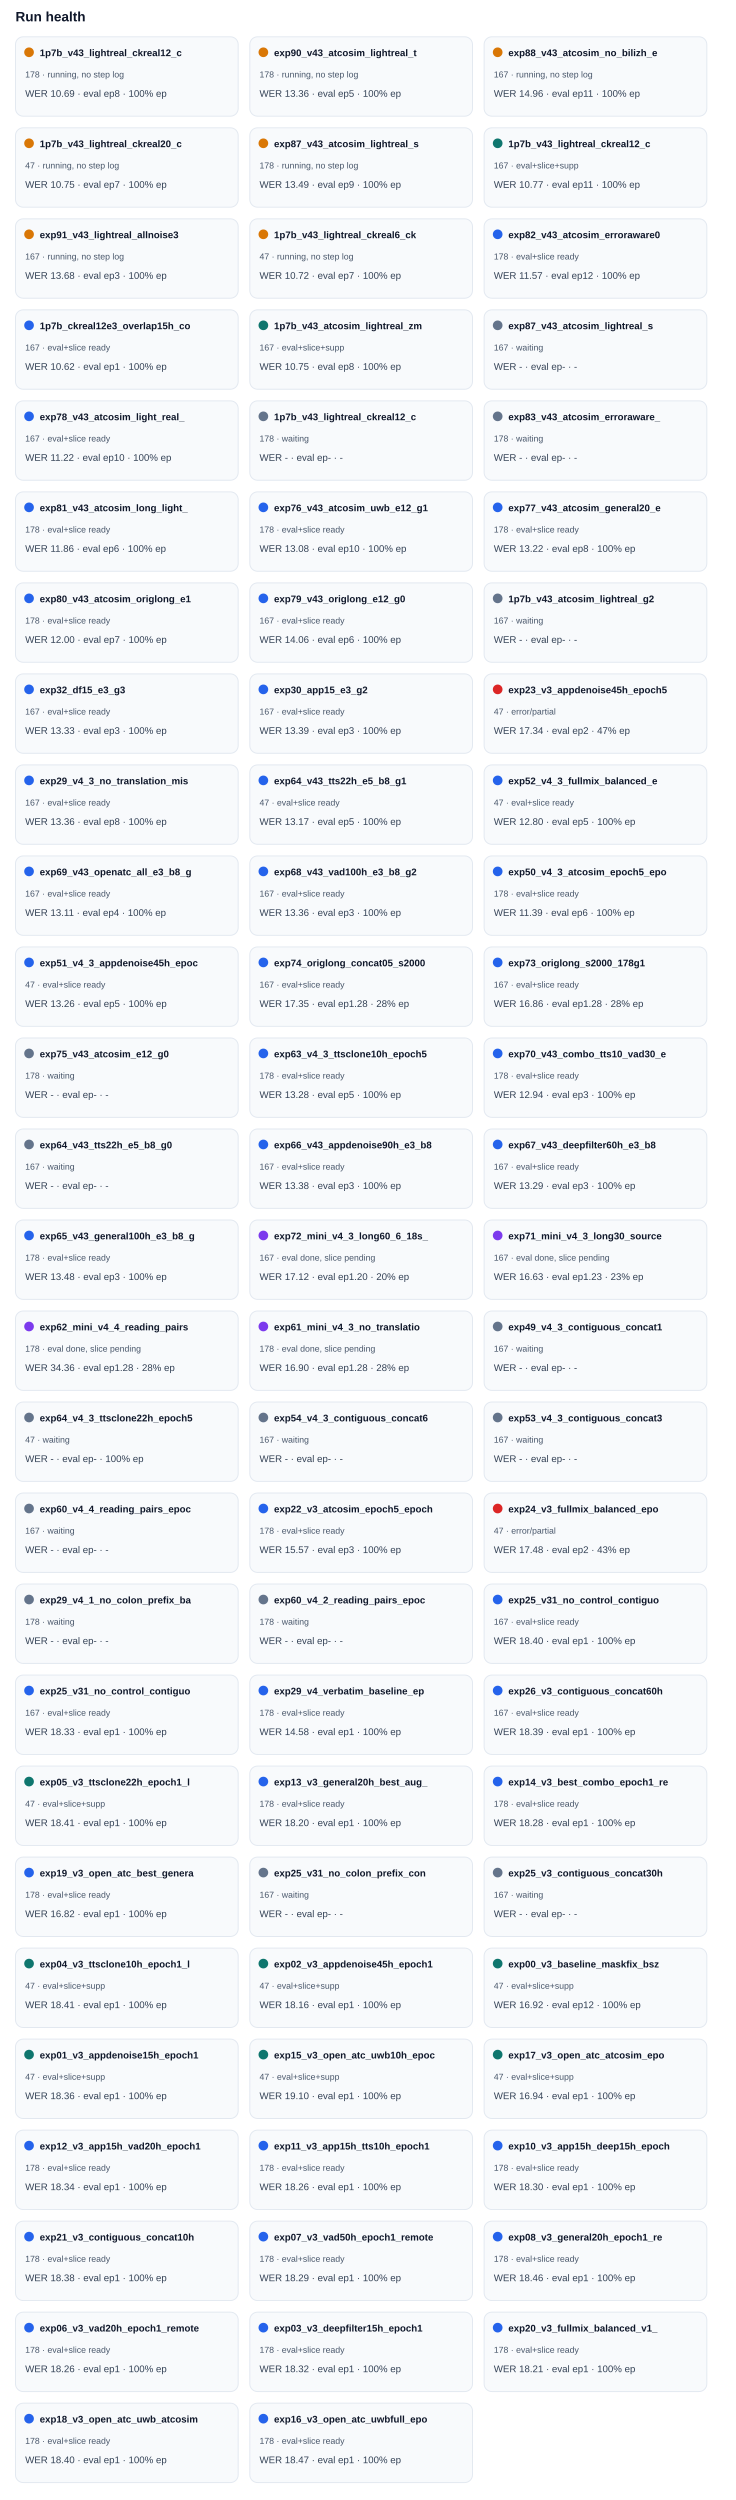
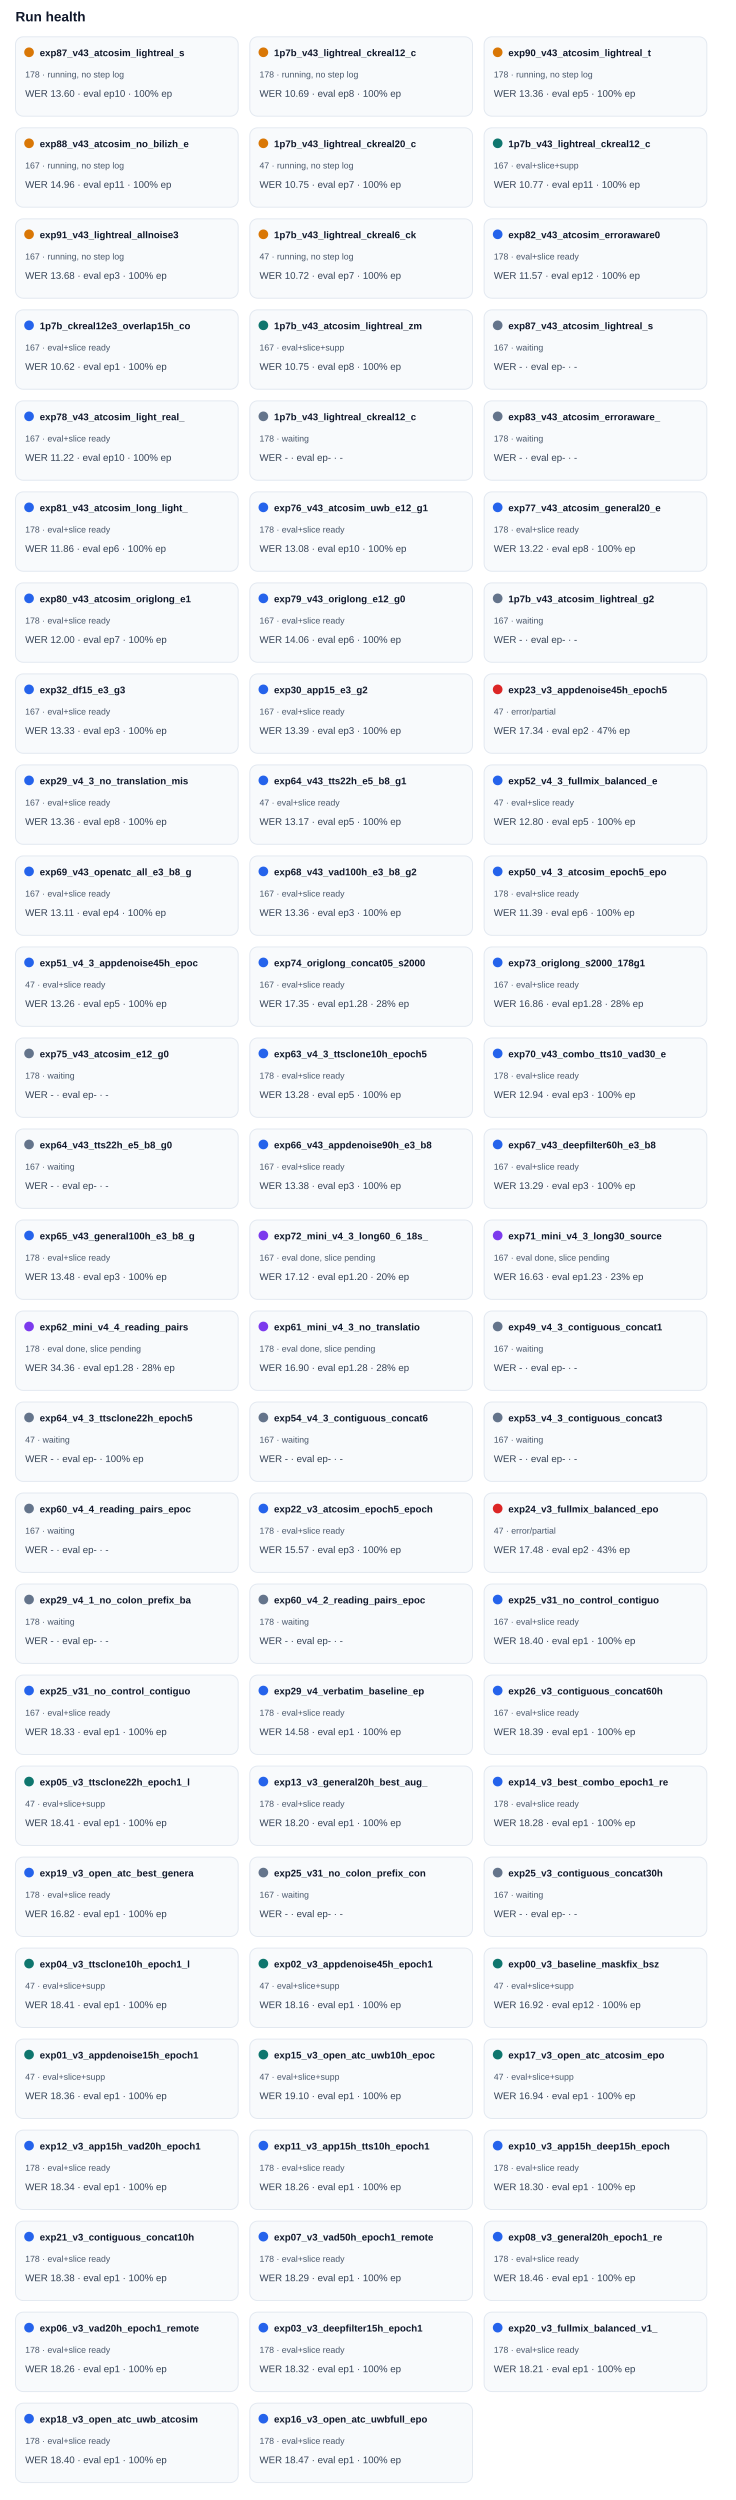
<svg xmlns="http://www.w3.org/2000/svg" width="100%" viewBox="0 0 760 2582" style="max-width:760px;background:#ffffff;border:1px solid #e5e7eb;border-radius:10px;">
  <text x="16.0" y="22.0" font-size="14" fill="#0f172a" text-anchor="start" font-family="Arial, sans-serif" font-weight="700">Run health</text>
  <rect x="16" y="38" width="230" height="82" rx="8" fill="#f8fafc" stroke="#e2e8f0" />
  <circle cx="30" cy="54" r="5" fill="#d97706" />
-   <text x="41.0" y="58.0" font-size="10" fill="#0f172a" text-anchor="start" font-family="Arial, sans-serif" font-weight="700">1p7b_v43_lightreal_ckreal12_c</text>
+   <text x="41.0" y="58.0" font-size="10" fill="#0f172a" text-anchor="start" font-family="Arial, sans-serif" font-weight="700">exp87_v43_atcosim_lightreal_s</text>
  <text x="26.0" y="80.0" font-size="9" fill="#475569" text-anchor="start" font-family="Arial, sans-serif" font-weight="400">178 · running, no step log</text>
-   <text x="26.0" y="100.0" font-size="10" fill="#334155" text-anchor="start" font-family="Arial, sans-serif" font-weight="400">WER 10.69 · eval ep8 · 100% ep</text>
+   <text x="26.0" y="100.0" font-size="10" fill="#334155" text-anchor="start" font-family="Arial, sans-serif" font-weight="400">WER 13.60 · eval ep10 · 100% ep</text>
  <rect x="258" y="38" width="230" height="82" rx="8" fill="#f8fafc" stroke="#e2e8f0" />
  <circle cx="272" cy="54" r="5" fill="#d97706" />
-   <text x="283.0" y="58.0" font-size="10" fill="#0f172a" text-anchor="start" font-family="Arial, sans-serif" font-weight="700">exp90_v43_atcosim_lightreal_t</text>
+   <text x="283.0" y="58.0" font-size="10" fill="#0f172a" text-anchor="start" font-family="Arial, sans-serif" font-weight="700">1p7b_v43_lightreal_ckreal12_c</text>
  <text x="268.0" y="80.0" font-size="9" fill="#475569" text-anchor="start" font-family="Arial, sans-serif" font-weight="400">178 · running, no step log</text>
-   <text x="268.0" y="100.0" font-size="10" fill="#334155" text-anchor="start" font-family="Arial, sans-serif" font-weight="400">WER 13.36 · eval ep5 · 100% ep</text>
+   <text x="268.0" y="100.0" font-size="10" fill="#334155" text-anchor="start" font-family="Arial, sans-serif" font-weight="400">WER 10.69 · eval ep8 · 100% ep</text>
  <rect x="500" y="38" width="230" height="82" rx="8" fill="#f8fafc" stroke="#e2e8f0" />
  <circle cx="514" cy="54" r="5" fill="#d97706" />
-   <text x="525.0" y="58.0" font-size="10" fill="#0f172a" text-anchor="start" font-family="Arial, sans-serif" font-weight="700">exp88_v43_atcosim_no_bilizh_e</text>
-   <text x="510.0" y="80.0" font-size="9" fill="#475569" text-anchor="start" font-family="Arial, sans-serif" font-weight="400">167 · running, no step log</text>
-   <text x="510.0" y="100.0" font-size="10" fill="#334155" text-anchor="start" font-family="Arial, sans-serif" font-weight="400">WER 14.96 · eval ep11 · 100% ep</text>
+   <text x="525.0" y="58.0" font-size="10" fill="#0f172a" text-anchor="start" font-family="Arial, sans-serif" font-weight="700">exp90_v43_atcosim_lightreal_t</text>
+   <text x="510.0" y="80.0" font-size="9" fill="#475569" text-anchor="start" font-family="Arial, sans-serif" font-weight="400">178 · running, no step log</text>
+   <text x="510.0" y="100.0" font-size="10" fill="#334155" text-anchor="start" font-family="Arial, sans-serif" font-weight="400">WER 13.36 · eval ep5 · 100% ep</text>
  <rect x="16" y="132" width="230" height="82" rx="8" fill="#f8fafc" stroke="#e2e8f0" />
  <circle cx="30" cy="148" r="5" fill="#d97706" />
-   <text x="41.0" y="152.0" font-size="10" fill="#0f172a" text-anchor="start" font-family="Arial, sans-serif" font-weight="700">1p7b_v43_lightreal_ckreal20_c</text>
-   <text x="26.0" y="174.0" font-size="9" fill="#475569" text-anchor="start" font-family="Arial, sans-serif" font-weight="400">47 · running, no step log</text>
-   <text x="26.0" y="194.0" font-size="10" fill="#334155" text-anchor="start" font-family="Arial, sans-serif" font-weight="400">WER 10.75 · eval ep7 · 100% ep</text>
+   <text x="41.0" y="152.0" font-size="10" fill="#0f172a" text-anchor="start" font-family="Arial, sans-serif" font-weight="700">exp88_v43_atcosim_no_bilizh_e</text>
+   <text x="26.0" y="174.0" font-size="9" fill="#475569" text-anchor="start" font-family="Arial, sans-serif" font-weight="400">167 · running, no step log</text>
+   <text x="26.0" y="194.0" font-size="10" fill="#334155" text-anchor="start" font-family="Arial, sans-serif" font-weight="400">WER 14.96 · eval ep11 · 100% ep</text>
  <rect x="258" y="132" width="230" height="82" rx="8" fill="#f8fafc" stroke="#e2e8f0" />
  <circle cx="272" cy="148" r="5" fill="#d97706" />
-   <text x="283.0" y="152.0" font-size="10" fill="#0f172a" text-anchor="start" font-family="Arial, sans-serif" font-weight="700">exp87_v43_atcosim_lightreal_s</text>
-   <text x="268.0" y="174.0" font-size="9" fill="#475569" text-anchor="start" font-family="Arial, sans-serif" font-weight="400">178 · running, no step log</text>
-   <text x="268.0" y="194.0" font-size="10" fill="#334155" text-anchor="start" font-family="Arial, sans-serif" font-weight="400">WER 13.49 · eval ep9 · 100% ep</text>
+   <text x="283.0" y="152.0" font-size="10" fill="#0f172a" text-anchor="start" font-family="Arial, sans-serif" font-weight="700">1p7b_v43_lightreal_ckreal20_c</text>
+   <text x="268.0" y="174.0" font-size="9" fill="#475569" text-anchor="start" font-family="Arial, sans-serif" font-weight="400">47 · running, no step log</text>
+   <text x="268.0" y="194.0" font-size="10" fill="#334155" text-anchor="start" font-family="Arial, sans-serif" font-weight="400">WER 10.75 · eval ep7 · 100% ep</text>
  <rect x="500" y="132" width="230" height="82" rx="8" fill="#f8fafc" stroke="#e2e8f0" />
  <circle cx="514" cy="148" r="5" fill="#0f766e" />
  <text x="525.0" y="152.0" font-size="10" fill="#0f172a" text-anchor="start" font-family="Arial, sans-serif" font-weight="700">1p7b_v43_lightreal_ckreal12_c</text>
  <text x="510.0" y="174.0" font-size="9" fill="#475569" text-anchor="start" font-family="Arial, sans-serif" font-weight="400">167 · eval+slice+supp</text>
  <text x="510.0" y="194.0" font-size="10" fill="#334155" text-anchor="start" font-family="Arial, sans-serif" font-weight="400">WER 10.77 · eval ep11 · 100% ep</text>
  <rect x="16" y="226" width="230" height="82" rx="8" fill="#f8fafc" stroke="#e2e8f0" />
  <circle cx="30" cy="242" r="5" fill="#d97706" />
  <text x="41.0" y="246.0" font-size="10" fill="#0f172a" text-anchor="start" font-family="Arial, sans-serif" font-weight="700">exp91_v43_lightreal_allnoise3</text>
  <text x="26.0" y="268.0" font-size="9" fill="#475569" text-anchor="start" font-family="Arial, sans-serif" font-weight="400">167 · running, no step log</text>
  <text x="26.0" y="288.0" font-size="10" fill="#334155" text-anchor="start" font-family="Arial, sans-serif" font-weight="400">WER 13.68 · eval ep3 · 100% ep</text>
  <rect x="258" y="226" width="230" height="82" rx="8" fill="#f8fafc" stroke="#e2e8f0" />
  <circle cx="272" cy="242" r="5" fill="#d97706" />
  <text x="283.0" y="246.0" font-size="10" fill="#0f172a" text-anchor="start" font-family="Arial, sans-serif" font-weight="700">1p7b_v43_lightreal_ckreal6_ck</text>
  <text x="268.0" y="268.0" font-size="9" fill="#475569" text-anchor="start" font-family="Arial, sans-serif" font-weight="400">47 · running, no step log</text>
  <text x="268.0" y="288.0" font-size="10" fill="#334155" text-anchor="start" font-family="Arial, sans-serif" font-weight="400">WER 10.72 · eval ep7 · 100% ep</text>
  <rect x="500" y="226" width="230" height="82" rx="8" fill="#f8fafc" stroke="#e2e8f0" />
  <circle cx="514" cy="242" r="5" fill="#2563eb" />
  <text x="525.0" y="246.0" font-size="10" fill="#0f172a" text-anchor="start" font-family="Arial, sans-serif" font-weight="700">exp82_v43_atcosim_erroraware0</text>
  <text x="510.0" y="268.0" font-size="9" fill="#475569" text-anchor="start" font-family="Arial, sans-serif" font-weight="400">178 · eval+slice ready</text>
  <text x="510.0" y="288.0" font-size="10" fill="#334155" text-anchor="start" font-family="Arial, sans-serif" font-weight="400">WER 11.57 · eval ep12 · 100% ep</text>
  <rect x="16" y="320" width="230" height="82" rx="8" fill="#f8fafc" stroke="#e2e8f0" />
  <circle cx="30" cy="336" r="5" fill="#2563eb" />
  <text x="41.0" y="340.0" font-size="10" fill="#0f172a" text-anchor="start" font-family="Arial, sans-serif" font-weight="700">1p7b_ckreal12e3_overlap15h_co</text>
  <text x="26.0" y="362.0" font-size="9" fill="#475569" text-anchor="start" font-family="Arial, sans-serif" font-weight="400">167 · eval+slice ready</text>
  <text x="26.0" y="382.0" font-size="10" fill="#334155" text-anchor="start" font-family="Arial, sans-serif" font-weight="400">WER 10.62 · eval ep1 · 100% ep</text>
  <rect x="258" y="320" width="230" height="82" rx="8" fill="#f8fafc" stroke="#e2e8f0" />
  <circle cx="272" cy="336" r="5" fill="#0f766e" />
  <text x="283.0" y="340.0" font-size="10" fill="#0f172a" text-anchor="start" font-family="Arial, sans-serif" font-weight="700">1p7b_v43_atcosim_lightreal_zm</text>
  <text x="268.0" y="362.0" font-size="9" fill="#475569" text-anchor="start" font-family="Arial, sans-serif" font-weight="400">167 · eval+slice+supp</text>
  <text x="268.0" y="382.0" font-size="10" fill="#334155" text-anchor="start" font-family="Arial, sans-serif" font-weight="400">WER 10.75 · eval ep8 · 100% ep</text>
  <rect x="500" y="320" width="230" height="82" rx="8" fill="#f8fafc" stroke="#e2e8f0" />
  <circle cx="514" cy="336" r="5" fill="#64748b" />
  <text x="525.0" y="340.0" font-size="10" fill="#0f172a" text-anchor="start" font-family="Arial, sans-serif" font-weight="700">exp87_v43_atcosim_lightreal_s</text>
  <text x="510.0" y="362.0" font-size="9" fill="#475569" text-anchor="start" font-family="Arial, sans-serif" font-weight="400">167 · waiting</text>
  <text x="510.0" y="382.0" font-size="10" fill="#334155" text-anchor="start" font-family="Arial, sans-serif" font-weight="400">WER - · eval ep- · -</text>
  <rect x="16" y="414" width="230" height="82" rx="8" fill="#f8fafc" stroke="#e2e8f0" />
  <circle cx="30" cy="430" r="5" fill="#2563eb" />
  <text x="41.0" y="434.0" font-size="10" fill="#0f172a" text-anchor="start" font-family="Arial, sans-serif" font-weight="700">exp78_v43_atcosim_light_real_</text>
  <text x="26.0" y="456.0" font-size="9" fill="#475569" text-anchor="start" font-family="Arial, sans-serif" font-weight="400">167 · eval+slice ready</text>
  <text x="26.0" y="476.0" font-size="10" fill="#334155" text-anchor="start" font-family="Arial, sans-serif" font-weight="400">WER 11.22 · eval ep10 · 100% ep</text>
  <rect x="258" y="414" width="230" height="82" rx="8" fill="#f8fafc" stroke="#e2e8f0" />
  <circle cx="272" cy="430" r="5" fill="#64748b" />
  <text x="283.0" y="434.0" font-size="10" fill="#0f172a" text-anchor="start" font-family="Arial, sans-serif" font-weight="700">1p7b_v43_lightreal_ckreal12_c</text>
  <text x="268.0" y="456.0" font-size="9" fill="#475569" text-anchor="start" font-family="Arial, sans-serif" font-weight="400">178 · waiting</text>
  <text x="268.0" y="476.0" font-size="10" fill="#334155" text-anchor="start" font-family="Arial, sans-serif" font-weight="400">WER - · eval ep- · -</text>
  <rect x="500" y="414" width="230" height="82" rx="8" fill="#f8fafc" stroke="#e2e8f0" />
  <circle cx="514" cy="430" r="5" fill="#64748b" />
  <text x="525.0" y="434.0" font-size="10" fill="#0f172a" text-anchor="start" font-family="Arial, sans-serif" font-weight="700">exp83_v43_atcosim_erroraware_</text>
  <text x="510.0" y="456.0" font-size="9" fill="#475569" text-anchor="start" font-family="Arial, sans-serif" font-weight="400">178 · waiting</text>
  <text x="510.0" y="476.0" font-size="10" fill="#334155" text-anchor="start" font-family="Arial, sans-serif" font-weight="400">WER - · eval ep- · -</text>
  <rect x="16" y="508" width="230" height="82" rx="8" fill="#f8fafc" stroke="#e2e8f0" />
  <circle cx="30" cy="524" r="5" fill="#2563eb" />
  <text x="41.0" y="528.0" font-size="10" fill="#0f172a" text-anchor="start" font-family="Arial, sans-serif" font-weight="700">exp81_v43_atcosim_long_light_</text>
  <text x="26.0" y="550.0" font-size="9" fill="#475569" text-anchor="start" font-family="Arial, sans-serif" font-weight="400">178 · eval+slice ready</text>
  <text x="26.0" y="570.0" font-size="10" fill="#334155" text-anchor="start" font-family="Arial, sans-serif" font-weight="400">WER 11.86 · eval ep6 · 100% ep</text>
  <rect x="258" y="508" width="230" height="82" rx="8" fill="#f8fafc" stroke="#e2e8f0" />
  <circle cx="272" cy="524" r="5" fill="#2563eb" />
  <text x="283.0" y="528.0" font-size="10" fill="#0f172a" text-anchor="start" font-family="Arial, sans-serif" font-weight="700">exp76_v43_atcosim_uwb_e12_g1</text>
  <text x="268.0" y="550.0" font-size="9" fill="#475569" text-anchor="start" font-family="Arial, sans-serif" font-weight="400">178 · eval+slice ready</text>
  <text x="268.0" y="570.0" font-size="10" fill="#334155" text-anchor="start" font-family="Arial, sans-serif" font-weight="400">WER 13.08 · eval ep10 · 100% ep</text>
  <rect x="500" y="508" width="230" height="82" rx="8" fill="#f8fafc" stroke="#e2e8f0" />
  <circle cx="514" cy="524" r="5" fill="#2563eb" />
  <text x="525.0" y="528.0" font-size="10" fill="#0f172a" text-anchor="start" font-family="Arial, sans-serif" font-weight="700">exp77_v43_atcosim_general20_e</text>
  <text x="510.0" y="550.0" font-size="9" fill="#475569" text-anchor="start" font-family="Arial, sans-serif" font-weight="400">178 · eval+slice ready</text>
  <text x="510.0" y="570.0" font-size="10" fill="#334155" text-anchor="start" font-family="Arial, sans-serif" font-weight="400">WER 13.22 · eval ep8 · 100% ep</text>
  <rect x="16" y="602" width="230" height="82" rx="8" fill="#f8fafc" stroke="#e2e8f0" />
  <circle cx="30" cy="618" r="5" fill="#2563eb" />
  <text x="41.0" y="622.0" font-size="10" fill="#0f172a" text-anchor="start" font-family="Arial, sans-serif" font-weight="700">exp80_v43_atcosim_origlong_e1</text>
  <text x="26.0" y="644.0" font-size="9" fill="#475569" text-anchor="start" font-family="Arial, sans-serif" font-weight="400">178 · eval+slice ready</text>
  <text x="26.0" y="664.0" font-size="10" fill="#334155" text-anchor="start" font-family="Arial, sans-serif" font-weight="400">WER 12.00 · eval ep7 · 100% ep</text>
  <rect x="258" y="602" width="230" height="82" rx="8" fill="#f8fafc" stroke="#e2e8f0" />
  <circle cx="272" cy="618" r="5" fill="#2563eb" />
  <text x="283.0" y="622.0" font-size="10" fill="#0f172a" text-anchor="start" font-family="Arial, sans-serif" font-weight="700">exp79_v43_origlong_e12_g0</text>
  <text x="268.0" y="644.0" font-size="9" fill="#475569" text-anchor="start" font-family="Arial, sans-serif" font-weight="400">167 · eval+slice ready</text>
  <text x="268.0" y="664.0" font-size="10" fill="#334155" text-anchor="start" font-family="Arial, sans-serif" font-weight="400">WER 14.06 · eval ep6 · 100% ep</text>
  <rect x="500" y="602" width="230" height="82" rx="8" fill="#f8fafc" stroke="#e2e8f0" />
  <circle cx="514" cy="618" r="5" fill="#64748b" />
  <text x="525.0" y="622.0" font-size="10" fill="#0f172a" text-anchor="start" font-family="Arial, sans-serif" font-weight="700">1p7b_v43_atcosim_lightreal_g2</text>
  <text x="510.0" y="644.0" font-size="9" fill="#475569" text-anchor="start" font-family="Arial, sans-serif" font-weight="400">167 · waiting</text>
  <text x="510.0" y="664.0" font-size="10" fill="#334155" text-anchor="start" font-family="Arial, sans-serif" font-weight="400">WER - · eval ep- · -</text>
  <rect x="16" y="696" width="230" height="82" rx="8" fill="#f8fafc" stroke="#e2e8f0" />
  <circle cx="30" cy="712" r="5" fill="#2563eb" />
  <text x="41.0" y="716.0" font-size="10" fill="#0f172a" text-anchor="start" font-family="Arial, sans-serif" font-weight="700">exp32_df15_e3_g3</text>
  <text x="26.0" y="738.0" font-size="9" fill="#475569" text-anchor="start" font-family="Arial, sans-serif" font-weight="400">167 · eval+slice ready</text>
  <text x="26.0" y="758.0" font-size="10" fill="#334155" text-anchor="start" font-family="Arial, sans-serif" font-weight="400">WER 13.33 · eval ep3 · 100% ep</text>
  <rect x="258" y="696" width="230" height="82" rx="8" fill="#f8fafc" stroke="#e2e8f0" />
  <circle cx="272" cy="712" r="5" fill="#2563eb" />
  <text x="283.0" y="716.0" font-size="10" fill="#0f172a" text-anchor="start" font-family="Arial, sans-serif" font-weight="700">exp30_app15_e3_g2</text>
  <text x="268.0" y="738.0" font-size="9" fill="#475569" text-anchor="start" font-family="Arial, sans-serif" font-weight="400">167 · eval+slice ready</text>
  <text x="268.0" y="758.0" font-size="10" fill="#334155" text-anchor="start" font-family="Arial, sans-serif" font-weight="400">WER 13.39 · eval ep3 · 100% ep</text>
  <rect x="500" y="696" width="230" height="82" rx="8" fill="#f8fafc" stroke="#e2e8f0" />
  <circle cx="514" cy="712" r="5" fill="#dc2626" />
  <text x="525.0" y="716.0" font-size="10" fill="#0f172a" text-anchor="start" font-family="Arial, sans-serif" font-weight="700">exp23_v3_appdenoise45h_epoch5</text>
  <text x="510.0" y="738.0" font-size="9" fill="#475569" text-anchor="start" font-family="Arial, sans-serif" font-weight="400">47 · error/partial</text>
  <text x="510.0" y="758.0" font-size="10" fill="#334155" text-anchor="start" font-family="Arial, sans-serif" font-weight="400">WER 17.34 · eval ep2 · 47% ep</text>
  <rect x="16" y="790" width="230" height="82" rx="8" fill="#f8fafc" stroke="#e2e8f0" />
  <circle cx="30" cy="806" r="5" fill="#2563eb" />
  <text x="41.0" y="810.0" font-size="10" fill="#0f172a" text-anchor="start" font-family="Arial, sans-serif" font-weight="700">exp29_v4_3_no_translation_mis</text>
  <text x="26.0" y="832.0" font-size="9" fill="#475569" text-anchor="start" font-family="Arial, sans-serif" font-weight="400">167 · eval+slice ready</text>
  <text x="26.0" y="852.0" font-size="10" fill="#334155" text-anchor="start" font-family="Arial, sans-serif" font-weight="400">WER 13.36 · eval ep8 · 100% ep</text>
  <rect x="258" y="790" width="230" height="82" rx="8" fill="#f8fafc" stroke="#e2e8f0" />
  <circle cx="272" cy="806" r="5" fill="#2563eb" />
  <text x="283.0" y="810.0" font-size="10" fill="#0f172a" text-anchor="start" font-family="Arial, sans-serif" font-weight="700">exp64_v43_tts22h_e5_b8_g1</text>
  <text x="268.0" y="832.0" font-size="9" fill="#475569" text-anchor="start" font-family="Arial, sans-serif" font-weight="400">47 · eval+slice ready</text>
  <text x="268.0" y="852.0" font-size="10" fill="#334155" text-anchor="start" font-family="Arial, sans-serif" font-weight="400">WER 13.17 · eval ep5 · 100% ep</text>
  <rect x="500" y="790" width="230" height="82" rx="8" fill="#f8fafc" stroke="#e2e8f0" />
  <circle cx="514" cy="806" r="5" fill="#2563eb" />
  <text x="525.0" y="810.0" font-size="10" fill="#0f172a" text-anchor="start" font-family="Arial, sans-serif" font-weight="700">exp52_v4_3_fullmix_balanced_e</text>
  <text x="510.0" y="832.0" font-size="9" fill="#475569" text-anchor="start" font-family="Arial, sans-serif" font-weight="400">47 · eval+slice ready</text>
  <text x="510.0" y="852.0" font-size="10" fill="#334155" text-anchor="start" font-family="Arial, sans-serif" font-weight="400">WER 12.80 · eval ep5 · 100% ep</text>
  <rect x="16" y="884" width="230" height="82" rx="8" fill="#f8fafc" stroke="#e2e8f0" />
  <circle cx="30" cy="900" r="5" fill="#2563eb" />
  <text x="41.0" y="904.0" font-size="10" fill="#0f172a" text-anchor="start" font-family="Arial, sans-serif" font-weight="700">exp69_v43_openatc_all_e3_b8_g</text>
  <text x="26.0" y="926.0" font-size="9" fill="#475569" text-anchor="start" font-family="Arial, sans-serif" font-weight="400">167 · eval+slice ready</text>
  <text x="26.0" y="946.0" font-size="10" fill="#334155" text-anchor="start" font-family="Arial, sans-serif" font-weight="400">WER 13.11 · eval ep4 · 100% ep</text>
  <rect x="258" y="884" width="230" height="82" rx="8" fill="#f8fafc" stroke="#e2e8f0" />
  <circle cx="272" cy="900" r="5" fill="#2563eb" />
  <text x="283.0" y="904.0" font-size="10" fill="#0f172a" text-anchor="start" font-family="Arial, sans-serif" font-weight="700">exp68_v43_vad100h_e3_b8_g2</text>
  <text x="268.0" y="926.0" font-size="9" fill="#475569" text-anchor="start" font-family="Arial, sans-serif" font-weight="400">167 · eval+slice ready</text>
  <text x="268.0" y="946.0" font-size="10" fill="#334155" text-anchor="start" font-family="Arial, sans-serif" font-weight="400">WER 13.36 · eval ep3 · 100% ep</text>
  <rect x="500" y="884" width="230" height="82" rx="8" fill="#f8fafc" stroke="#e2e8f0" />
  <circle cx="514" cy="900" r="5" fill="#2563eb" />
  <text x="525.0" y="904.0" font-size="10" fill="#0f172a" text-anchor="start" font-family="Arial, sans-serif" font-weight="700">exp50_v4_3_atcosim_epoch5_epo</text>
  <text x="510.0" y="926.0" font-size="9" fill="#475569" text-anchor="start" font-family="Arial, sans-serif" font-weight="400">178 · eval+slice ready</text>
  <text x="510.0" y="946.0" font-size="10" fill="#334155" text-anchor="start" font-family="Arial, sans-serif" font-weight="400">WER 11.39 · eval ep6 · 100% ep</text>
  <rect x="16" y="978" width="230" height="82" rx="8" fill="#f8fafc" stroke="#e2e8f0" />
  <circle cx="30" cy="994" r="5" fill="#2563eb" />
  <text x="41.0" y="998.0" font-size="10" fill="#0f172a" text-anchor="start" font-family="Arial, sans-serif" font-weight="700">exp51_v4_3_appdenoise45h_epoc</text>
  <text x="26.0" y="1020.0" font-size="9" fill="#475569" text-anchor="start" font-family="Arial, sans-serif" font-weight="400">47 · eval+slice ready</text>
  <text x="26.0" y="1040.0" font-size="10" fill="#334155" text-anchor="start" font-family="Arial, sans-serif" font-weight="400">WER 13.26 · eval ep5 · 100% ep</text>
  <rect x="258" y="978" width="230" height="82" rx="8" fill="#f8fafc" stroke="#e2e8f0" />
  <circle cx="272" cy="994" r="5" fill="#2563eb" />
  <text x="283.0" y="998.0" font-size="10" fill="#0f172a" text-anchor="start" font-family="Arial, sans-serif" font-weight="700">exp74_origlong_concat05_s2000</text>
  <text x="268.0" y="1020.0" font-size="9" fill="#475569" text-anchor="start" font-family="Arial, sans-serif" font-weight="400">167 · eval+slice ready</text>
  <text x="268.0" y="1040.0" font-size="10" fill="#334155" text-anchor="start" font-family="Arial, sans-serif" font-weight="400">WER 17.35 · eval ep1.28 · 28% ep</text>
  <rect x="500" y="978" width="230" height="82" rx="8" fill="#f8fafc" stroke="#e2e8f0" />
  <circle cx="514" cy="994" r="5" fill="#2563eb" />
  <text x="525.0" y="998.0" font-size="10" fill="#0f172a" text-anchor="start" font-family="Arial, sans-serif" font-weight="700">exp73_origlong_s2000_178g1</text>
  <text x="510.0" y="1020.0" font-size="9" fill="#475569" text-anchor="start" font-family="Arial, sans-serif" font-weight="400">167 · eval+slice ready</text>
  <text x="510.0" y="1040.0" font-size="10" fill="#334155" text-anchor="start" font-family="Arial, sans-serif" font-weight="400">WER 16.86 · eval ep1.28 · 28% ep</text>
  <rect x="16" y="1072" width="230" height="82" rx="8" fill="#f8fafc" stroke="#e2e8f0" />
  <circle cx="30" cy="1088" r="5" fill="#64748b" />
  <text x="41.0" y="1092.0" font-size="10" fill="#0f172a" text-anchor="start" font-family="Arial, sans-serif" font-weight="700">exp75_v43_atcosim_e12_g0</text>
  <text x="26.0" y="1114.0" font-size="9" fill="#475569" text-anchor="start" font-family="Arial, sans-serif" font-weight="400">178 · waiting</text>
  <text x="26.0" y="1134.0" font-size="10" fill="#334155" text-anchor="start" font-family="Arial, sans-serif" font-weight="400">WER - · eval ep- · -</text>
  <rect x="258" y="1072" width="230" height="82" rx="8" fill="#f8fafc" stroke="#e2e8f0" />
  <circle cx="272" cy="1088" r="5" fill="#2563eb" />
  <text x="283.0" y="1092.0" font-size="10" fill="#0f172a" text-anchor="start" font-family="Arial, sans-serif" font-weight="700">exp63_v4_3_ttsclone10h_epoch5</text>
  <text x="268.0" y="1114.0" font-size="9" fill="#475569" text-anchor="start" font-family="Arial, sans-serif" font-weight="400">178 · eval+slice ready</text>
  <text x="268.0" y="1134.0" font-size="10" fill="#334155" text-anchor="start" font-family="Arial, sans-serif" font-weight="400">WER 13.28 · eval ep5 · 100% ep</text>
  <rect x="500" y="1072" width="230" height="82" rx="8" fill="#f8fafc" stroke="#e2e8f0" />
  <circle cx="514" cy="1088" r="5" fill="#2563eb" />
  <text x="525.0" y="1092.0" font-size="10" fill="#0f172a" text-anchor="start" font-family="Arial, sans-serif" font-weight="700">exp70_v43_combo_tts10_vad30_e</text>
  <text x="510.0" y="1114.0" font-size="9" fill="#475569" text-anchor="start" font-family="Arial, sans-serif" font-weight="400">178 · eval+slice ready</text>
  <text x="510.0" y="1134.0" font-size="10" fill="#334155" text-anchor="start" font-family="Arial, sans-serif" font-weight="400">WER 12.94 · eval ep3 · 100% ep</text>
  <rect x="16" y="1166" width="230" height="82" rx="8" fill="#f8fafc" stroke="#e2e8f0" />
  <circle cx="30" cy="1182" r="5" fill="#64748b" />
  <text x="41.0" y="1186.0" font-size="10" fill="#0f172a" text-anchor="start" font-family="Arial, sans-serif" font-weight="700">exp64_v43_tts22h_e5_b8_g0</text>
  <text x="26.0" y="1208.0" font-size="9" fill="#475569" text-anchor="start" font-family="Arial, sans-serif" font-weight="400">167 · waiting</text>
  <text x="26.0" y="1228.0" font-size="10" fill="#334155" text-anchor="start" font-family="Arial, sans-serif" font-weight="400">WER - · eval ep- · -</text>
  <rect x="258" y="1166" width="230" height="82" rx="8" fill="#f8fafc" stroke="#e2e8f0" />
  <circle cx="272" cy="1182" r="5" fill="#2563eb" />
  <text x="283.0" y="1186.0" font-size="10" fill="#0f172a" text-anchor="start" font-family="Arial, sans-serif" font-weight="700">exp66_v43_appdenoise90h_e3_b8</text>
  <text x="268.0" y="1208.0" font-size="9" fill="#475569" text-anchor="start" font-family="Arial, sans-serif" font-weight="400">167 · eval+slice ready</text>
  <text x="268.0" y="1228.0" font-size="10" fill="#334155" text-anchor="start" font-family="Arial, sans-serif" font-weight="400">WER 13.38 · eval ep3 · 100% ep</text>
  <rect x="500" y="1166" width="230" height="82" rx="8" fill="#f8fafc" stroke="#e2e8f0" />
  <circle cx="514" cy="1182" r="5" fill="#2563eb" />
  <text x="525.0" y="1186.0" font-size="10" fill="#0f172a" text-anchor="start" font-family="Arial, sans-serif" font-weight="700">exp67_v43_deepfilter60h_e3_b8</text>
  <text x="510.0" y="1208.0" font-size="9" fill="#475569" text-anchor="start" font-family="Arial, sans-serif" font-weight="400">167 · eval+slice ready</text>
  <text x="510.0" y="1228.0" font-size="10" fill="#334155" text-anchor="start" font-family="Arial, sans-serif" font-weight="400">WER 13.29 · eval ep3 · 100% ep</text>
  <rect x="16" y="1260" width="230" height="82" rx="8" fill="#f8fafc" stroke="#e2e8f0" />
  <circle cx="30" cy="1276" r="5" fill="#2563eb" />
  <text x="41.0" y="1280.0" font-size="10" fill="#0f172a" text-anchor="start" font-family="Arial, sans-serif" font-weight="700">exp65_v43_general100h_e3_b8_g</text>
  <text x="26.0" y="1302.0" font-size="9" fill="#475569" text-anchor="start" font-family="Arial, sans-serif" font-weight="400">178 · eval+slice ready</text>
  <text x="26.0" y="1322.0" font-size="10" fill="#334155" text-anchor="start" font-family="Arial, sans-serif" font-weight="400">WER 13.48 · eval ep3 · 100% ep</text>
  <rect x="258" y="1260" width="230" height="82" rx="8" fill="#f8fafc" stroke="#e2e8f0" />
  <circle cx="272" cy="1276" r="5" fill="#7c3aed" />
  <text x="283.0" y="1280.0" font-size="10" fill="#0f172a" text-anchor="start" font-family="Arial, sans-serif" font-weight="700">exp72_mini_v4_3_long60_6_18s_</text>
  <text x="268.0" y="1302.0" font-size="9" fill="#475569" text-anchor="start" font-family="Arial, sans-serif" font-weight="400">167 · eval done, slice pending</text>
  <text x="268.0" y="1322.0" font-size="10" fill="#334155" text-anchor="start" font-family="Arial, sans-serif" font-weight="400">WER 17.12 · eval ep1.20 · 20% ep</text>
  <rect x="500" y="1260" width="230" height="82" rx="8" fill="#f8fafc" stroke="#e2e8f0" />
  <circle cx="514" cy="1276" r="5" fill="#7c3aed" />
  <text x="525.0" y="1280.0" font-size="10" fill="#0f172a" text-anchor="start" font-family="Arial, sans-serif" font-weight="700">exp71_mini_v4_3_long30_source</text>
  <text x="510.0" y="1302.0" font-size="9" fill="#475569" text-anchor="start" font-family="Arial, sans-serif" font-weight="400">167 · eval done, slice pending</text>
  <text x="510.0" y="1322.0" font-size="10" fill="#334155" text-anchor="start" font-family="Arial, sans-serif" font-weight="400">WER 16.63 · eval ep1.23 · 23% ep</text>
  <rect x="16" y="1354" width="230" height="82" rx="8" fill="#f8fafc" stroke="#e2e8f0" />
  <circle cx="30" cy="1370" r="5" fill="#7c3aed" />
  <text x="41.0" y="1374.0" font-size="10" fill="#0f172a" text-anchor="start" font-family="Arial, sans-serif" font-weight="700">exp62_mini_v4_4_reading_pairs</text>
  <text x="26.0" y="1396.0" font-size="9" fill="#475569" text-anchor="start" font-family="Arial, sans-serif" font-weight="400">178 · eval done, slice pending</text>
  <text x="26.0" y="1416.0" font-size="10" fill="#334155" text-anchor="start" font-family="Arial, sans-serif" font-weight="400">WER 34.36 · eval ep1.28 · 28% ep</text>
  <rect x="258" y="1354" width="230" height="82" rx="8" fill="#f8fafc" stroke="#e2e8f0" />
  <circle cx="272" cy="1370" r="5" fill="#7c3aed" />
  <text x="283.0" y="1374.0" font-size="10" fill="#0f172a" text-anchor="start" font-family="Arial, sans-serif" font-weight="700">exp61_mini_v4_3_no_translatio</text>
  <text x="268.0" y="1396.0" font-size="9" fill="#475569" text-anchor="start" font-family="Arial, sans-serif" font-weight="400">178 · eval done, slice pending</text>
  <text x="268.0" y="1416.0" font-size="10" fill="#334155" text-anchor="start" font-family="Arial, sans-serif" font-weight="400">WER 16.90 · eval ep1.28 · 28% ep</text>
  <rect x="500" y="1354" width="230" height="82" rx="8" fill="#f8fafc" stroke="#e2e8f0" />
  <circle cx="514" cy="1370" r="5" fill="#64748b" />
  <text x="525.0" y="1374.0" font-size="10" fill="#0f172a" text-anchor="start" font-family="Arial, sans-serif" font-weight="700">exp49_v4_3_contiguous_concat1</text>
  <text x="510.0" y="1396.0" font-size="9" fill="#475569" text-anchor="start" font-family="Arial, sans-serif" font-weight="400">167 · waiting</text>
  <text x="510.0" y="1416.0" font-size="10" fill="#334155" text-anchor="start" font-family="Arial, sans-serif" font-weight="400">WER - · eval ep- · -</text>
  <rect x="16" y="1448" width="230" height="82" rx="8" fill="#f8fafc" stroke="#e2e8f0" />
  <circle cx="30" cy="1464" r="5" fill="#64748b" />
  <text x="41.0" y="1468.0" font-size="10" fill="#0f172a" text-anchor="start" font-family="Arial, sans-serif" font-weight="700">exp64_v4_3_ttsclone22h_epoch5</text>
  <text x="26.0" y="1490.0" font-size="9" fill="#475569" text-anchor="start" font-family="Arial, sans-serif" font-weight="400">47 · waiting</text>
  <text x="26.0" y="1510.0" font-size="10" fill="#334155" text-anchor="start" font-family="Arial, sans-serif" font-weight="400">WER - · eval ep- · 100% ep</text>
  <rect x="258" y="1448" width="230" height="82" rx="8" fill="#f8fafc" stroke="#e2e8f0" />
  <circle cx="272" cy="1464" r="5" fill="#64748b" />
  <text x="283.0" y="1468.0" font-size="10" fill="#0f172a" text-anchor="start" font-family="Arial, sans-serif" font-weight="700">exp54_v4_3_contiguous_concat6</text>
  <text x="268.0" y="1490.0" font-size="9" fill="#475569" text-anchor="start" font-family="Arial, sans-serif" font-weight="400">167 · waiting</text>
  <text x="268.0" y="1510.0" font-size="10" fill="#334155" text-anchor="start" font-family="Arial, sans-serif" font-weight="400">WER - · eval ep- · -</text>
  <rect x="500" y="1448" width="230" height="82" rx="8" fill="#f8fafc" stroke="#e2e8f0" />
  <circle cx="514" cy="1464" r="5" fill="#64748b" />
  <text x="525.0" y="1468.0" font-size="10" fill="#0f172a" text-anchor="start" font-family="Arial, sans-serif" font-weight="700">exp53_v4_3_contiguous_concat3</text>
  <text x="510.0" y="1490.0" font-size="9" fill="#475569" text-anchor="start" font-family="Arial, sans-serif" font-weight="400">167 · waiting</text>
  <text x="510.0" y="1510.0" font-size="10" fill="#334155" text-anchor="start" font-family="Arial, sans-serif" font-weight="400">WER - · eval ep- · -</text>
  <rect x="16" y="1542" width="230" height="82" rx="8" fill="#f8fafc" stroke="#e2e8f0" />
  <circle cx="30" cy="1558" r="5" fill="#64748b" />
  <text x="41.0" y="1562.0" font-size="10" fill="#0f172a" text-anchor="start" font-family="Arial, sans-serif" font-weight="700">exp60_v4_4_reading_pairs_epoc</text>
  <text x="26.0" y="1584.0" font-size="9" fill="#475569" text-anchor="start" font-family="Arial, sans-serif" font-weight="400">167 · waiting</text>
  <text x="26.0" y="1604.0" font-size="10" fill="#334155" text-anchor="start" font-family="Arial, sans-serif" font-weight="400">WER - · eval ep- · -</text>
  <rect x="258" y="1542" width="230" height="82" rx="8" fill="#f8fafc" stroke="#e2e8f0" />
  <circle cx="272" cy="1558" r="5" fill="#2563eb" />
  <text x="283.0" y="1562.0" font-size="10" fill="#0f172a" text-anchor="start" font-family="Arial, sans-serif" font-weight="700">exp22_v3_atcosim_epoch5_epoch</text>
  <text x="268.0" y="1584.0" font-size="9" fill="#475569" text-anchor="start" font-family="Arial, sans-serif" font-weight="400">178 · eval+slice ready</text>
  <text x="268.0" y="1604.0" font-size="10" fill="#334155" text-anchor="start" font-family="Arial, sans-serif" font-weight="400">WER 15.57 · eval ep3 · 100% ep</text>
  <rect x="500" y="1542" width="230" height="82" rx="8" fill="#f8fafc" stroke="#e2e8f0" />
  <circle cx="514" cy="1558" r="5" fill="#dc2626" />
  <text x="525.0" y="1562.0" font-size="10" fill="#0f172a" text-anchor="start" font-family="Arial, sans-serif" font-weight="700">exp24_v3_fullmix_balanced_epo</text>
  <text x="510.0" y="1584.0" font-size="9" fill="#475569" text-anchor="start" font-family="Arial, sans-serif" font-weight="400">47 · error/partial</text>
  <text x="510.0" y="1604.0" font-size="10" fill="#334155" text-anchor="start" font-family="Arial, sans-serif" font-weight="400">WER 17.48 · eval ep2 · 43% ep</text>
  <rect x="16" y="1636" width="230" height="82" rx="8" fill="#f8fafc" stroke="#e2e8f0" />
  <circle cx="30" cy="1652" r="5" fill="#64748b" />
  <text x="41.0" y="1656.0" font-size="10" fill="#0f172a" text-anchor="start" font-family="Arial, sans-serif" font-weight="700">exp29_v4_1_no_colon_prefix_ba</text>
  <text x="26.0" y="1678.0" font-size="9" fill="#475569" text-anchor="start" font-family="Arial, sans-serif" font-weight="400">178 · waiting</text>
  <text x="26.0" y="1698.0" font-size="10" fill="#334155" text-anchor="start" font-family="Arial, sans-serif" font-weight="400">WER - · eval ep- · -</text>
  <rect x="258" y="1636" width="230" height="82" rx="8" fill="#f8fafc" stroke="#e2e8f0" />
  <circle cx="272" cy="1652" r="5" fill="#64748b" />
  <text x="283.0" y="1656.0" font-size="10" fill="#0f172a" text-anchor="start" font-family="Arial, sans-serif" font-weight="700">exp60_v4_2_reading_pairs_epoc</text>
  <text x="268.0" y="1678.0" font-size="9" fill="#475569" text-anchor="start" font-family="Arial, sans-serif" font-weight="400">178 · waiting</text>
  <text x="268.0" y="1698.0" font-size="10" fill="#334155" text-anchor="start" font-family="Arial, sans-serif" font-weight="400">WER - · eval ep- · -</text>
  <rect x="500" y="1636" width="230" height="82" rx="8" fill="#f8fafc" stroke="#e2e8f0" />
  <circle cx="514" cy="1652" r="5" fill="#2563eb" />
  <text x="525.0" y="1656.0" font-size="10" fill="#0f172a" text-anchor="start" font-family="Arial, sans-serif" font-weight="700">exp25_v31_no_control_contiguo</text>
  <text x="510.0" y="1678.0" font-size="9" fill="#475569" text-anchor="start" font-family="Arial, sans-serif" font-weight="400">167 · eval+slice ready</text>
  <text x="510.0" y="1698.0" font-size="10" fill="#334155" text-anchor="start" font-family="Arial, sans-serif" font-weight="400">WER 18.40 · eval ep1 · 100% ep</text>
  <rect x="16" y="1730" width="230" height="82" rx="8" fill="#f8fafc" stroke="#e2e8f0" />
  <circle cx="30" cy="1746" r="5" fill="#2563eb" />
  <text x="41.0" y="1750.0" font-size="10" fill="#0f172a" text-anchor="start" font-family="Arial, sans-serif" font-weight="700">exp25_v31_no_control_contiguo</text>
  <text x="26.0" y="1772.0" font-size="9" fill="#475569" text-anchor="start" font-family="Arial, sans-serif" font-weight="400">167 · eval+slice ready</text>
  <text x="26.0" y="1792.0" font-size="10" fill="#334155" text-anchor="start" font-family="Arial, sans-serif" font-weight="400">WER 18.33 · eval ep1 · 100% ep</text>
  <rect x="258" y="1730" width="230" height="82" rx="8" fill="#f8fafc" stroke="#e2e8f0" />
  <circle cx="272" cy="1746" r="5" fill="#2563eb" />
  <text x="283.0" y="1750.0" font-size="10" fill="#0f172a" text-anchor="start" font-family="Arial, sans-serif" font-weight="700">exp29_v4_verbatim_baseline_ep</text>
  <text x="268.0" y="1772.0" font-size="9" fill="#475569" text-anchor="start" font-family="Arial, sans-serif" font-weight="400">178 · eval+slice ready</text>
  <text x="268.0" y="1792.0" font-size="10" fill="#334155" text-anchor="start" font-family="Arial, sans-serif" font-weight="400">WER 14.58 · eval ep1 · 100% ep</text>
  <rect x="500" y="1730" width="230" height="82" rx="8" fill="#f8fafc" stroke="#e2e8f0" />
  <circle cx="514" cy="1746" r="5" fill="#2563eb" />
  <text x="525.0" y="1750.0" font-size="10" fill="#0f172a" text-anchor="start" font-family="Arial, sans-serif" font-weight="700">exp26_v3_contiguous_concat60h</text>
  <text x="510.0" y="1772.0" font-size="9" fill="#475569" text-anchor="start" font-family="Arial, sans-serif" font-weight="400">167 · eval+slice ready</text>
  <text x="510.0" y="1792.0" font-size="10" fill="#334155" text-anchor="start" font-family="Arial, sans-serif" font-weight="400">WER 18.39 · eval ep1 · 100% ep</text>
  <rect x="16" y="1824" width="230" height="82" rx="8" fill="#f8fafc" stroke="#e2e8f0" />
  <circle cx="30" cy="1840" r="5" fill="#0f766e" />
  <text x="41.0" y="1844.0" font-size="10" fill="#0f172a" text-anchor="start" font-family="Arial, sans-serif" font-weight="700">exp05_v3_ttsclone22h_epoch1_l</text>
  <text x="26.0" y="1866.0" font-size="9" fill="#475569" text-anchor="start" font-family="Arial, sans-serif" font-weight="400">47 · eval+slice+supp</text>
  <text x="26.0" y="1886.0" font-size="10" fill="#334155" text-anchor="start" font-family="Arial, sans-serif" font-weight="400">WER 18.41 · eval ep1 · 100% ep</text>
  <rect x="258" y="1824" width="230" height="82" rx="8" fill="#f8fafc" stroke="#e2e8f0" />
  <circle cx="272" cy="1840" r="5" fill="#2563eb" />
  <text x="283.0" y="1844.0" font-size="10" fill="#0f172a" text-anchor="start" font-family="Arial, sans-serif" font-weight="700">exp13_v3_general20h_best_aug_</text>
  <text x="268.0" y="1866.0" font-size="9" fill="#475569" text-anchor="start" font-family="Arial, sans-serif" font-weight="400">178 · eval+slice ready</text>
  <text x="268.0" y="1886.0" font-size="10" fill="#334155" text-anchor="start" font-family="Arial, sans-serif" font-weight="400">WER 18.20 · eval ep1 · 100% ep</text>
  <rect x="500" y="1824" width="230" height="82" rx="8" fill="#f8fafc" stroke="#e2e8f0" />
  <circle cx="514" cy="1840" r="5" fill="#2563eb" />
  <text x="525.0" y="1844.0" font-size="10" fill="#0f172a" text-anchor="start" font-family="Arial, sans-serif" font-weight="700">exp14_v3_best_combo_epoch1_re</text>
  <text x="510.0" y="1866.0" font-size="9" fill="#475569" text-anchor="start" font-family="Arial, sans-serif" font-weight="400">178 · eval+slice ready</text>
  <text x="510.0" y="1886.0" font-size="10" fill="#334155" text-anchor="start" font-family="Arial, sans-serif" font-weight="400">WER 18.28 · eval ep1 · 100% ep</text>
  <rect x="16" y="1918" width="230" height="82" rx="8" fill="#f8fafc" stroke="#e2e8f0" />
  <circle cx="30" cy="1934" r="5" fill="#2563eb" />
  <text x="41.0" y="1938.0" font-size="10" fill="#0f172a" text-anchor="start" font-family="Arial, sans-serif" font-weight="700">exp19_v3_open_atc_best_genera</text>
  <text x="26.0" y="1960.0" font-size="9" fill="#475569" text-anchor="start" font-family="Arial, sans-serif" font-weight="400">178 · eval+slice ready</text>
  <text x="26.0" y="1980.0" font-size="10" fill="#334155" text-anchor="start" font-family="Arial, sans-serif" font-weight="400">WER 16.82 · eval ep1 · 100% ep</text>
  <rect x="258" y="1918" width="230" height="82" rx="8" fill="#f8fafc" stroke="#e2e8f0" />
  <circle cx="272" cy="1934" r="5" fill="#64748b" />
  <text x="283.0" y="1938.0" font-size="10" fill="#0f172a" text-anchor="start" font-family="Arial, sans-serif" font-weight="700">exp25_v31_no_colon_prefix_con</text>
  <text x="268.0" y="1960.0" font-size="9" fill="#475569" text-anchor="start" font-family="Arial, sans-serif" font-weight="400">167 · waiting</text>
  <text x="268.0" y="1980.0" font-size="10" fill="#334155" text-anchor="start" font-family="Arial, sans-serif" font-weight="400">WER - · eval ep- · -</text>
  <rect x="500" y="1918" width="230" height="82" rx="8" fill="#f8fafc" stroke="#e2e8f0" />
  <circle cx="514" cy="1934" r="5" fill="#64748b" />
  <text x="525.0" y="1938.0" font-size="10" fill="#0f172a" text-anchor="start" font-family="Arial, sans-serif" font-weight="700">exp25_v3_contiguous_concat30h</text>
  <text x="510.0" y="1960.0" font-size="9" fill="#475569" text-anchor="start" font-family="Arial, sans-serif" font-weight="400">167 · waiting</text>
  <text x="510.0" y="1980.0" font-size="10" fill="#334155" text-anchor="start" font-family="Arial, sans-serif" font-weight="400">WER - · eval ep- · -</text>
  <rect x="16" y="2012" width="230" height="82" rx="8" fill="#f8fafc" stroke="#e2e8f0" />
  <circle cx="30" cy="2028" r="5" fill="#0f766e" />
  <text x="41.0" y="2032.0" font-size="10" fill="#0f172a" text-anchor="start" font-family="Arial, sans-serif" font-weight="700">exp04_v3_ttsclone10h_epoch1_l</text>
  <text x="26.0" y="2054.0" font-size="9" fill="#475569" text-anchor="start" font-family="Arial, sans-serif" font-weight="400">47 · eval+slice+supp</text>
  <text x="26.0" y="2074.0" font-size="10" fill="#334155" text-anchor="start" font-family="Arial, sans-serif" font-weight="400">WER 18.41 · eval ep1 · 100% ep</text>
  <rect x="258" y="2012" width="230" height="82" rx="8" fill="#f8fafc" stroke="#e2e8f0" />
  <circle cx="272" cy="2028" r="5" fill="#0f766e" />
  <text x="283.0" y="2032.0" font-size="10" fill="#0f172a" text-anchor="start" font-family="Arial, sans-serif" font-weight="700">exp02_v3_appdenoise45h_epoch1</text>
  <text x="268.0" y="2054.0" font-size="9" fill="#475569" text-anchor="start" font-family="Arial, sans-serif" font-weight="400">47 · eval+slice+supp</text>
  <text x="268.0" y="2074.0" font-size="10" fill="#334155" text-anchor="start" font-family="Arial, sans-serif" font-weight="400">WER 18.16 · eval ep1 · 100% ep</text>
  <rect x="500" y="2012" width="230" height="82" rx="8" fill="#f8fafc" stroke="#e2e8f0" />
  <circle cx="514" cy="2028" r="5" fill="#0f766e" />
  <text x="525.0" y="2032.0" font-size="10" fill="#0f172a" text-anchor="start" font-family="Arial, sans-serif" font-weight="700">exp00_v3_baseline_maskfix_bsz</text>
  <text x="510.0" y="2054.0" font-size="9" fill="#475569" text-anchor="start" font-family="Arial, sans-serif" font-weight="400">47 · eval+slice+supp</text>
  <text x="510.0" y="2074.0" font-size="10" fill="#334155" text-anchor="start" font-family="Arial, sans-serif" font-weight="400">WER 16.92 · eval ep12 · 100% ep</text>
  <rect x="16" y="2106" width="230" height="82" rx="8" fill="#f8fafc" stroke="#e2e8f0" />
  <circle cx="30" cy="2122" r="5" fill="#0f766e" />
  <text x="41.0" y="2126.0" font-size="10" fill="#0f172a" text-anchor="start" font-family="Arial, sans-serif" font-weight="700">exp01_v3_appdenoise15h_epoch1</text>
  <text x="26.0" y="2148.0" font-size="9" fill="#475569" text-anchor="start" font-family="Arial, sans-serif" font-weight="400">47 · eval+slice+supp</text>
  <text x="26.0" y="2168.0" font-size="10" fill="#334155" text-anchor="start" font-family="Arial, sans-serif" font-weight="400">WER 18.36 · eval ep1 · 100% ep</text>
  <rect x="258" y="2106" width="230" height="82" rx="8" fill="#f8fafc" stroke="#e2e8f0" />
  <circle cx="272" cy="2122" r="5" fill="#0f766e" />
  <text x="283.0" y="2126.0" font-size="10" fill="#0f172a" text-anchor="start" font-family="Arial, sans-serif" font-weight="700">exp15_v3_open_atc_uwb10h_epoc</text>
  <text x="268.0" y="2148.0" font-size="9" fill="#475569" text-anchor="start" font-family="Arial, sans-serif" font-weight="400">47 · eval+slice+supp</text>
  <text x="268.0" y="2168.0" font-size="10" fill="#334155" text-anchor="start" font-family="Arial, sans-serif" font-weight="400">WER 19.10 · eval ep1 · 100% ep</text>
  <rect x="500" y="2106" width="230" height="82" rx="8" fill="#f8fafc" stroke="#e2e8f0" />
  <circle cx="514" cy="2122" r="5" fill="#0f766e" />
  <text x="525.0" y="2126.0" font-size="10" fill="#0f172a" text-anchor="start" font-family="Arial, sans-serif" font-weight="700">exp17_v3_open_atc_atcosim_epo</text>
  <text x="510.0" y="2148.0" font-size="9" fill="#475569" text-anchor="start" font-family="Arial, sans-serif" font-weight="400">47 · eval+slice+supp</text>
  <text x="510.0" y="2168.0" font-size="10" fill="#334155" text-anchor="start" font-family="Arial, sans-serif" font-weight="400">WER 16.94 · eval ep1 · 100% ep</text>
  <rect x="16" y="2200" width="230" height="82" rx="8" fill="#f8fafc" stroke="#e2e8f0" />
  <circle cx="30" cy="2216" r="5" fill="#2563eb" />
  <text x="41.0" y="2220.0" font-size="10" fill="#0f172a" text-anchor="start" font-family="Arial, sans-serif" font-weight="700">exp12_v3_app15h_vad20h_epoch1</text>
  <text x="26.0" y="2242.0" font-size="9" fill="#475569" text-anchor="start" font-family="Arial, sans-serif" font-weight="400">178 · eval+slice ready</text>
  <text x="26.0" y="2262.0" font-size="10" fill="#334155" text-anchor="start" font-family="Arial, sans-serif" font-weight="400">WER 18.34 · eval ep1 · 100% ep</text>
  <rect x="258" y="2200" width="230" height="82" rx="8" fill="#f8fafc" stroke="#e2e8f0" />
  <circle cx="272" cy="2216" r="5" fill="#2563eb" />
  <text x="283.0" y="2220.0" font-size="10" fill="#0f172a" text-anchor="start" font-family="Arial, sans-serif" font-weight="700">exp11_v3_app15h_tts10h_epoch1</text>
  <text x="268.0" y="2242.0" font-size="9" fill="#475569" text-anchor="start" font-family="Arial, sans-serif" font-weight="400">178 · eval+slice ready</text>
  <text x="268.0" y="2262.0" font-size="10" fill="#334155" text-anchor="start" font-family="Arial, sans-serif" font-weight="400">WER 18.26 · eval ep1 · 100% ep</text>
  <rect x="500" y="2200" width="230" height="82" rx="8" fill="#f8fafc" stroke="#e2e8f0" />
  <circle cx="514" cy="2216" r="5" fill="#2563eb" />
  <text x="525.0" y="2220.0" font-size="10" fill="#0f172a" text-anchor="start" font-family="Arial, sans-serif" font-weight="700">exp10_v3_app15h_deep15h_epoch</text>
  <text x="510.0" y="2242.0" font-size="9" fill="#475569" text-anchor="start" font-family="Arial, sans-serif" font-weight="400">178 · eval+slice ready</text>
  <text x="510.0" y="2262.0" font-size="10" fill="#334155" text-anchor="start" font-family="Arial, sans-serif" font-weight="400">WER 18.30 · eval ep1 · 100% ep</text>
  <rect x="16" y="2294" width="230" height="82" rx="8" fill="#f8fafc" stroke="#e2e8f0" />
  <circle cx="30" cy="2310" r="5" fill="#2563eb" />
  <text x="41.0" y="2314.0" font-size="10" fill="#0f172a" text-anchor="start" font-family="Arial, sans-serif" font-weight="700">exp21_v3_contiguous_concat10h</text>
  <text x="26.0" y="2336.0" font-size="9" fill="#475569" text-anchor="start" font-family="Arial, sans-serif" font-weight="400">178 · eval+slice ready</text>
  <text x="26.0" y="2356.0" font-size="10" fill="#334155" text-anchor="start" font-family="Arial, sans-serif" font-weight="400">WER 18.38 · eval ep1 · 100% ep</text>
  <rect x="258" y="2294" width="230" height="82" rx="8" fill="#f8fafc" stroke="#e2e8f0" />
  <circle cx="272" cy="2310" r="5" fill="#2563eb" />
  <text x="283.0" y="2314.0" font-size="10" fill="#0f172a" text-anchor="start" font-family="Arial, sans-serif" font-weight="700">exp07_v3_vad50h_epoch1_remote</text>
  <text x="268.0" y="2336.0" font-size="9" fill="#475569" text-anchor="start" font-family="Arial, sans-serif" font-weight="400">178 · eval+slice ready</text>
  <text x="268.0" y="2356.0" font-size="10" fill="#334155" text-anchor="start" font-family="Arial, sans-serif" font-weight="400">WER 18.29 · eval ep1 · 100% ep</text>
  <rect x="500" y="2294" width="230" height="82" rx="8" fill="#f8fafc" stroke="#e2e8f0" />
  <circle cx="514" cy="2310" r="5" fill="#2563eb" />
  <text x="525.0" y="2314.0" font-size="10" fill="#0f172a" text-anchor="start" font-family="Arial, sans-serif" font-weight="700">exp08_v3_general20h_epoch1_re</text>
  <text x="510.0" y="2336.0" font-size="9" fill="#475569" text-anchor="start" font-family="Arial, sans-serif" font-weight="400">178 · eval+slice ready</text>
  <text x="510.0" y="2356.0" font-size="10" fill="#334155" text-anchor="start" font-family="Arial, sans-serif" font-weight="400">WER 18.46 · eval ep1 · 100% ep</text>
  <rect x="16" y="2388" width="230" height="82" rx="8" fill="#f8fafc" stroke="#e2e8f0" />
  <circle cx="30" cy="2404" r="5" fill="#2563eb" />
  <text x="41.0" y="2408.0" font-size="10" fill="#0f172a" text-anchor="start" font-family="Arial, sans-serif" font-weight="700">exp06_v3_vad20h_epoch1_remote</text>
  <text x="26.0" y="2430.0" font-size="9" fill="#475569" text-anchor="start" font-family="Arial, sans-serif" font-weight="400">178 · eval+slice ready</text>
  <text x="26.0" y="2450.0" font-size="10" fill="#334155" text-anchor="start" font-family="Arial, sans-serif" font-weight="400">WER 18.26 · eval ep1 · 100% ep</text>
  <rect x="258" y="2388" width="230" height="82" rx="8" fill="#f8fafc" stroke="#e2e8f0" />
  <circle cx="272" cy="2404" r="5" fill="#2563eb" />
  <text x="283.0" y="2408.0" font-size="10" fill="#0f172a" text-anchor="start" font-family="Arial, sans-serif" font-weight="700">exp03_v3_deepfilter15h_epoch1</text>
  <text x="268.0" y="2430.0" font-size="9" fill="#475569" text-anchor="start" font-family="Arial, sans-serif" font-weight="400">178 · eval+slice ready</text>
  <text x="268.0" y="2450.0" font-size="10" fill="#334155" text-anchor="start" font-family="Arial, sans-serif" font-weight="400">WER 18.32 · eval ep1 · 100% ep</text>
  <rect x="500" y="2388" width="230" height="82" rx="8" fill="#f8fafc" stroke="#e2e8f0" />
  <circle cx="514" cy="2404" r="5" fill="#2563eb" />
  <text x="525.0" y="2408.0" font-size="10" fill="#0f172a" text-anchor="start" font-family="Arial, sans-serif" font-weight="700">exp20_v3_fullmix_balanced_v1_</text>
  <text x="510.0" y="2430.0" font-size="9" fill="#475569" text-anchor="start" font-family="Arial, sans-serif" font-weight="400">178 · eval+slice ready</text>
  <text x="510.0" y="2450.0" font-size="10" fill="#334155" text-anchor="start" font-family="Arial, sans-serif" font-weight="400">WER 18.21 · eval ep1 · 100% ep</text>
  <rect x="16" y="2482" width="230" height="82" rx="8" fill="#f8fafc" stroke="#e2e8f0" />
  <circle cx="30" cy="2498" r="5" fill="#2563eb" />
  <text x="41.0" y="2502.0" font-size="10" fill="#0f172a" text-anchor="start" font-family="Arial, sans-serif" font-weight="700">exp18_v3_open_atc_uwb_atcosim</text>
  <text x="26.0" y="2524.0" font-size="9" fill="#475569" text-anchor="start" font-family="Arial, sans-serif" font-weight="400">178 · eval+slice ready</text>
  <text x="26.0" y="2544.0" font-size="10" fill="#334155" text-anchor="start" font-family="Arial, sans-serif" font-weight="400">WER 18.40 · eval ep1 · 100% ep</text>
  <rect x="258" y="2482" width="230" height="82" rx="8" fill="#f8fafc" stroke="#e2e8f0" />
  <circle cx="272" cy="2498" r="5" fill="#2563eb" />
  <text x="283.0" y="2502.0" font-size="10" fill="#0f172a" text-anchor="start" font-family="Arial, sans-serif" font-weight="700">exp16_v3_open_atc_uwbfull_epo</text>
  <text x="268.0" y="2524.0" font-size="9" fill="#475569" text-anchor="start" font-family="Arial, sans-serif" font-weight="400">178 · eval+slice ready</text>
  <text x="268.0" y="2544.0" font-size="10" fill="#334155" text-anchor="start" font-family="Arial, sans-serif" font-weight="400">WER 18.47 · eval ep1 · 100% ep</text>
</svg>
